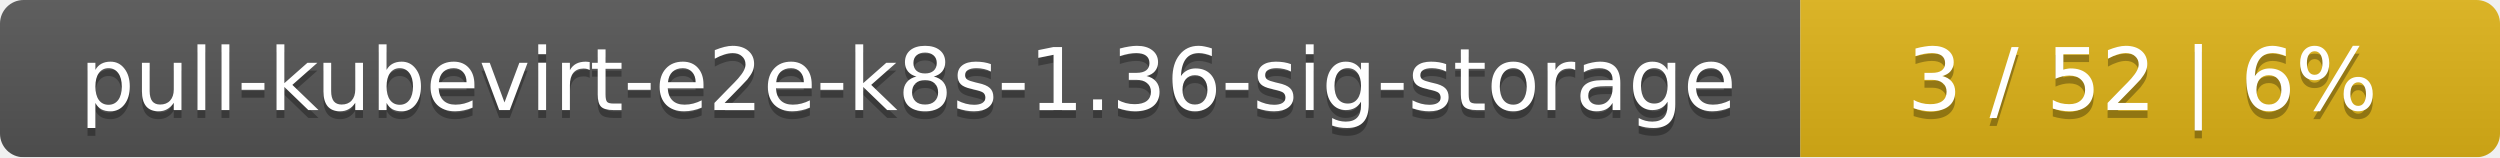
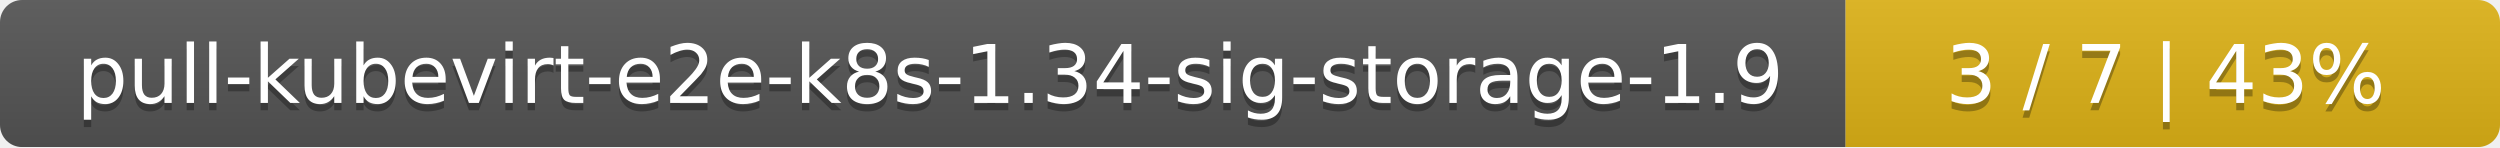
- <svg xmlns="http://www.w3.org/2000/svg" width="318" height="20">
+ <svg xmlns="http://www.w3.org/2000/svg" width="340" height="20">
  <linearGradient id="smooth" x2="0" y2="100%">
    <stop offset="0" stop-color="#bbb" stop-opacity=".1" />
    <stop offset="1" stop-opacity=".1" />
  </linearGradient>
  <mask id="round">
-     <rect width="318" height="20" rx="3" fill="#fff" />
+     <rect width="340" height="20" rx="3" fill="#fff" />
  </mask>
  <g mask="url(#round)">
-     <rect width="229" height="20" fill="#555" />
-     <rect x="229" width="89" height="20" fill="#dfb317" />
-     <rect width="318" height="20" fill="url(#smooth)" />
+     <rect width="251" height="20" fill="#555" />
+     <rect x="251" width="89" height="20" fill="#dfb317" />
+     <rect width="340" height="20" fill="url(#smooth)" />
  </g>
  <g fill="#fff" text-anchor="middle" font-family="DejaVu Sans,Verdana,Geneva,sans-serif" font-size="11">
-     <text x="115.5" y="15" fill="#010101" fill-opacity=".3">pull-kubevirt-e2e-k8s-1.36-sig-storage</text>
-     <text x="115.5" y="14">pull-kubevirt-e2e-k8s-1.36-sig-storage</text>
-     <text x="272.5" y="15" fill="#010101" fill-opacity=".3">3 / 52    |    6%</text>
-     <text x="272.5" y="14">3 / 52    |    6%</text>
+     <text x="126.5" y="15" fill="#010101" fill-opacity=".3">pull-kubevirt-e2e-k8s-1.34-sig-storage-1.9</text>
+     <text x="126.5" y="14">pull-kubevirt-e2e-k8s-1.34-sig-storage-1.9</text>
+     <text x="294.5" y="15" fill="#010101" fill-opacity=".3">3 / 7    |    43%</text>
+     <text x="294.5" y="14">3 / 7    |    43%</text>
  </g>
</svg>
